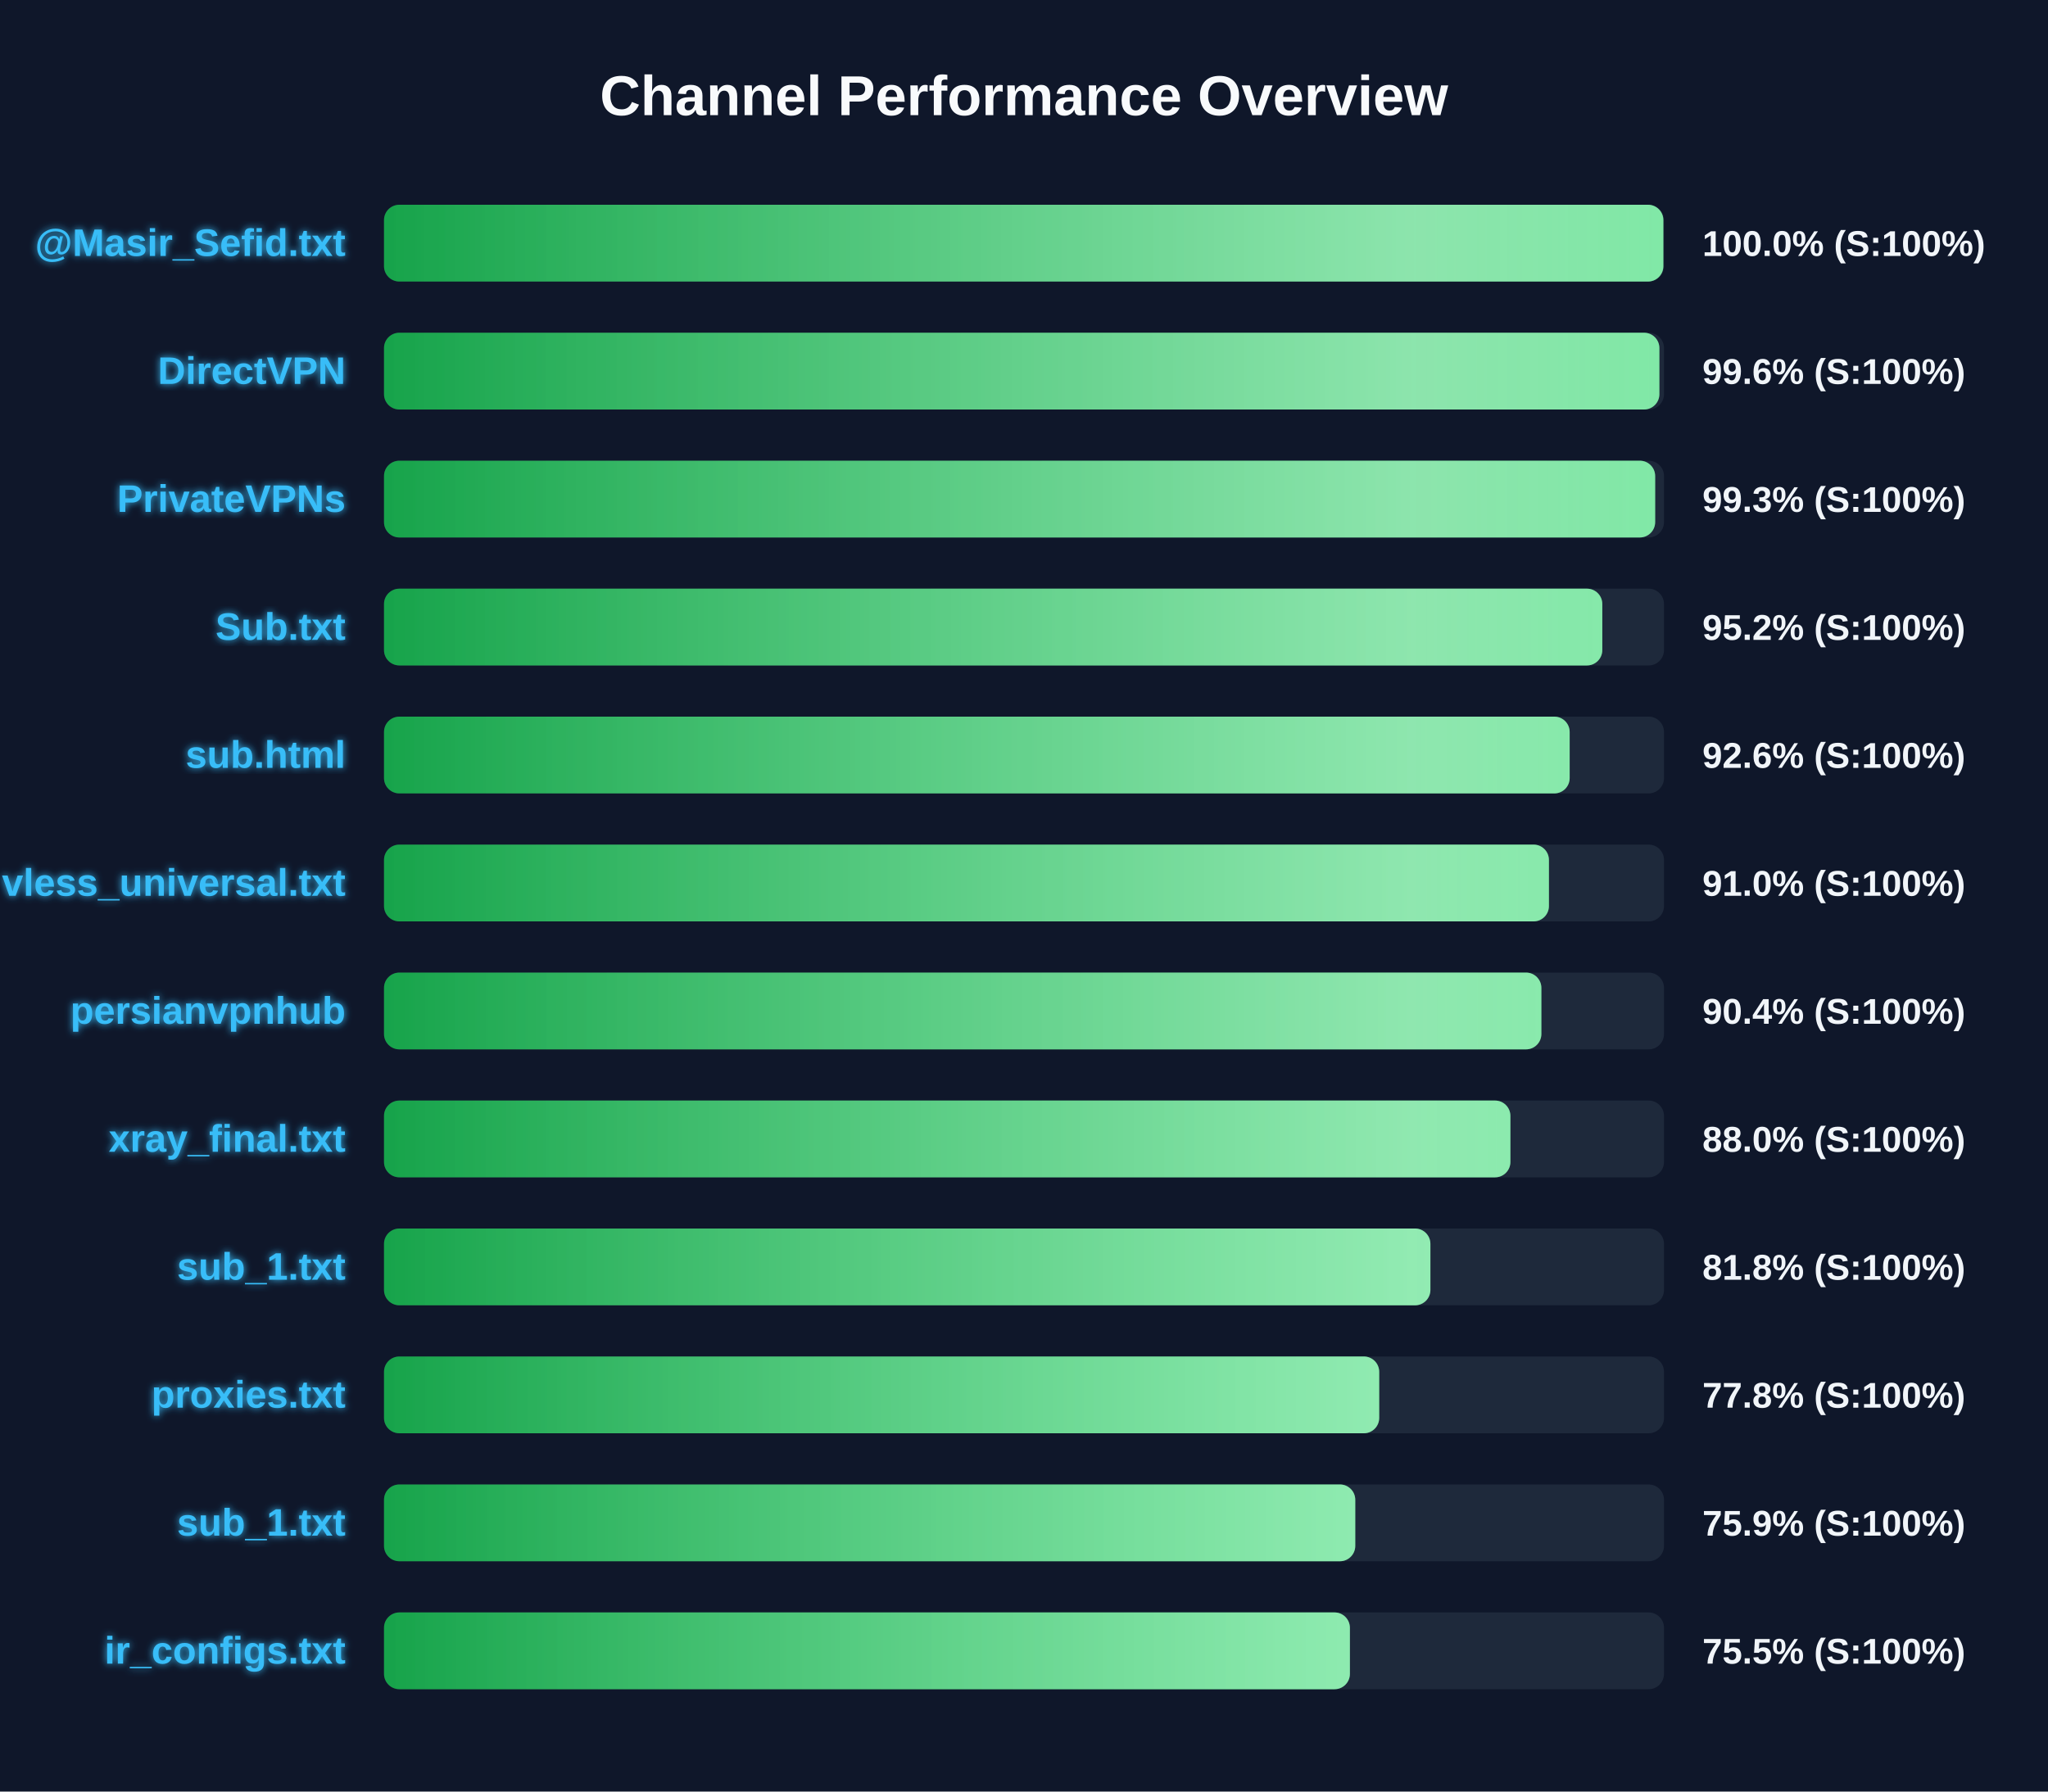
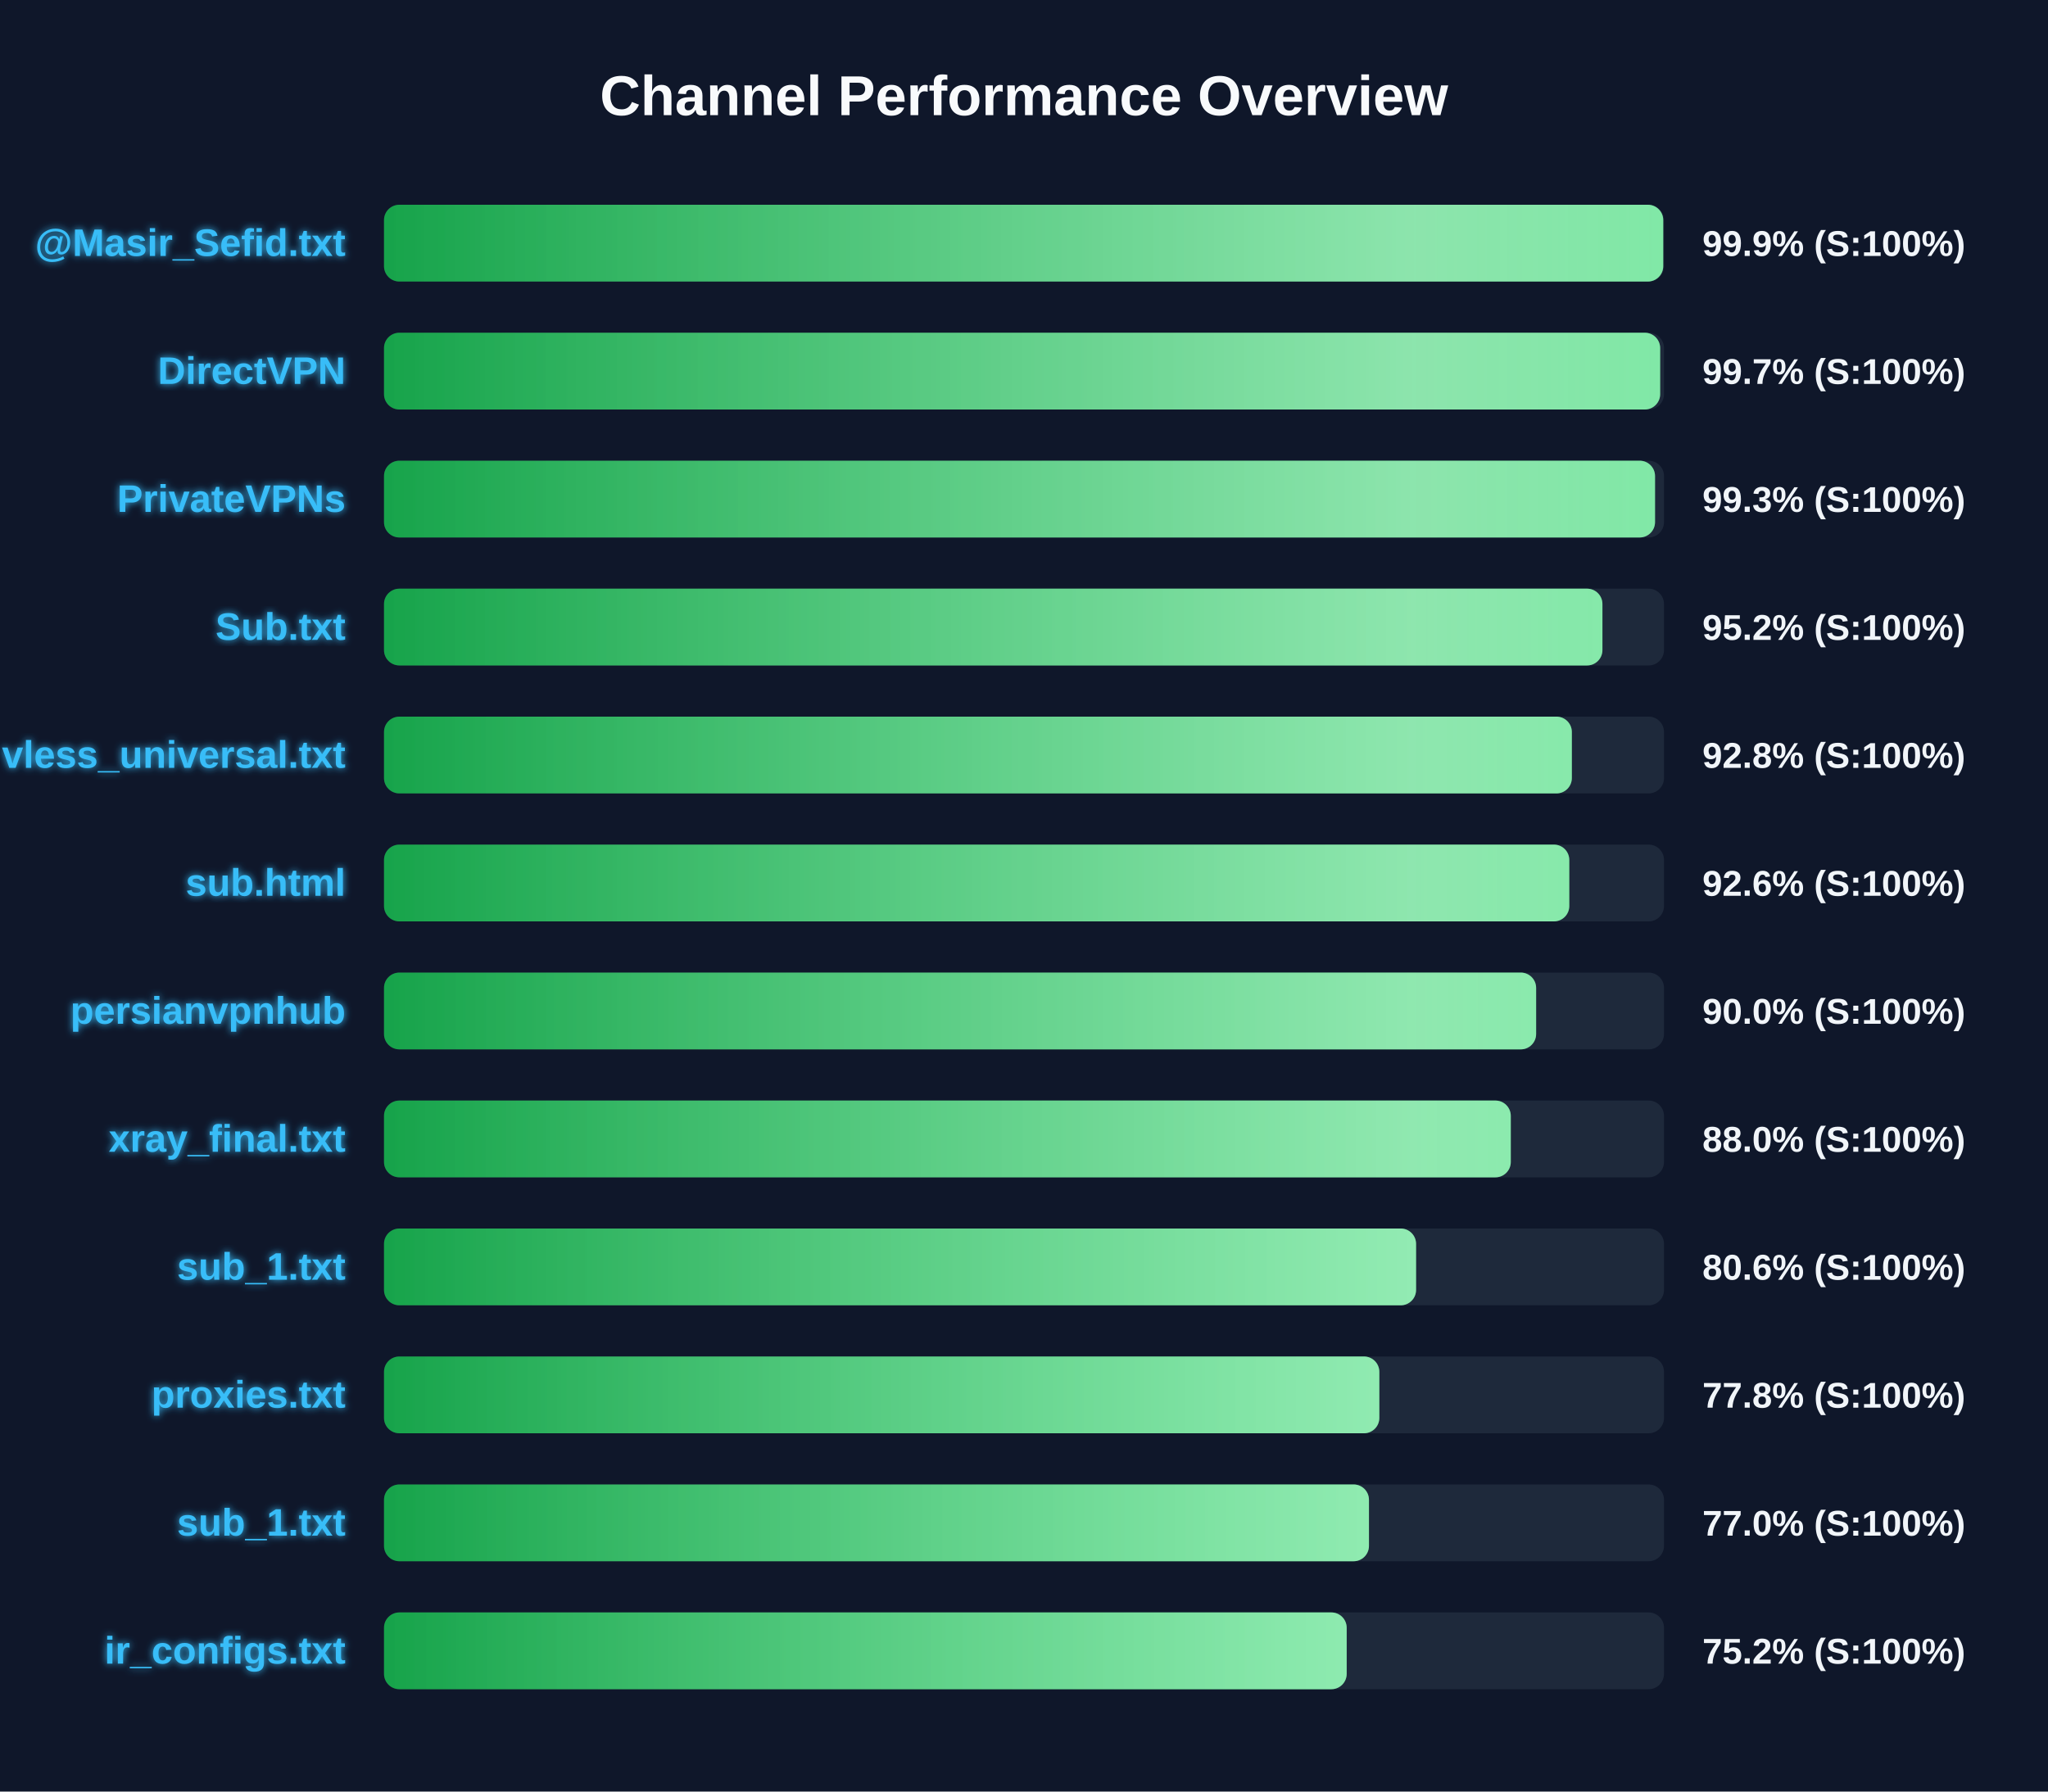
<svg xmlns="http://www.w3.org/2000/svg" width="800" height="700" version="1.1">
  <defs>
    <linearGradient id="grad-green" x1="0%" y1="0%" x2="100%" y2="0%">
      <stop offset="0%" stop-color="#16a34a" />
      <stop offset="100%" stop-color="#4ade80" />
    </linearGradient>
    <linearGradient id="grad-yellow" x1="0%" y1="0%" x2="100%" y2="0%">
      <stop offset="0%" stop-color="#ca8a04" />
      <stop offset="100%" stop-color="#fde047" />
    </linearGradient>
    <linearGradient id="grad-red" x1="0%" y1="0%" x2="100%" y2="0%">
      <stop offset="0%" stop-color="#dc2626" />
      <stop offset="100%" stop-color="#f87171" />
    </linearGradient>
    <linearGradient id="shimmer" x1="0%" y1="0%" x2="100%" y2="0%">
      <stop offset="0%" stop-color="rgba(255,255,255,0)" />
      <stop offset="50%" stop-color="rgba(255,255,255,0.4)" />
      <stop offset="100%" stop-color="rgba(255,255,255,0)" />
    </linearGradient>
    <filter id="glow" x="-20%" y="-20%" width="140%" height="140%">
      <feGaussianBlur stdDeviation="1.5" result="blur" />
      <feComposite in="SourceGraphic" in2="blur" operator="over" />
    </filter>
  </defs>
  <style>
        .bg-rect { fill: #0f172a; }
        .title { font: bold 22px 'Segoe UI', Arial, sans-serif; fill: #f8fafc; }
        .row { font: bold 15px 'Segoe UI', Arial, sans-serif; fill: #38bdf8; filter: url(#glow); }
        .score { font: bold 14px 'Segoe UI', Arial, sans-serif; fill: #f1f5f9; }
        @keyframes shimmer-anim {
            0% { transform: translateX(-100%); }
            100% { transform: translateX(200%); }
        }
        .shimmer-rect {
            animation: shimmer-anim 2.5s infinite linear;
        }
    </style>
  <rect width="100%" height="100%" class="bg-rect" />
  <text x="400" y="45" text-anchor="middle" class="title">Channel Performance Overview</text>
  <rect x="150" y="80" width="500" height="30" fill="#1e293b" rx="6" />
  <clipPath id="clip-0">
-     <rect x="150" y="80" width="499.75" height="30" rx="6" />
+     <rect x="150" y="80" width="499.7" height="30" rx="6" />
  </clipPath>
-   <rect x="150" y="80" width="499.75" height="30" fill="url(#grad-green)" rx="6" />
+   <rect x="150" y="80" width="499.7" height="30" fill="url(#grad-green)" rx="6" />
  <g clip-path="url(#clip-0)">
    <rect x="150" y="80" width="100%" height="30" fill="url(#shimmer)" class="shimmer-rect" />
  </g>
  <text x="135" y="100" text-anchor="end" class="row">@Masir_Sefid.txt</text>
-   <text x="665" y="100" text-anchor="start" class="score">100.0% (S:100%)</text>
+   <text x="665" y="100" text-anchor="start" class="score">99.9% (S:100%)</text>
  <rect x="150" y="130" width="500" height="30" fill="#1e293b" rx="6" />
  <clipPath id="clip-1">
-     <rect x="150" y="130" width="498.2" height="30" rx="6" />
+     <rect x="150" y="130" width="498.5" height="30" rx="6" />
  </clipPath>
-   <rect x="150" y="130" width="498.2" height="30" fill="url(#grad-green)" rx="6" />
+   <rect x="150" y="130" width="498.5" height="30" fill="url(#grad-green)" rx="6" />
  <g clip-path="url(#clip-1)">
    <rect x="150" y="130" width="100%" height="30" fill="url(#shimmer)" class="shimmer-rect" />
  </g>
  <text x="135" y="150" text-anchor="end" class="row">DirectVPN</text>
-   <text x="665" y="150" text-anchor="start" class="score">99.6% (S:100%)</text>
+   <text x="665" y="150" text-anchor="start" class="score">99.7% (S:100%)</text>
  <rect x="150" y="180" width="500" height="30" fill="#1e293b" rx="6" />
  <clipPath id="clip-2">
-     <rect x="150" y="180" width="496.55" height="30" rx="6" />
+     <rect x="150" y="180" width="496.5" height="30" rx="6" />
  </clipPath>
-   <rect x="150" y="180" width="496.55" height="30" fill="url(#grad-green)" rx="6" />
+   <rect x="150" y="180" width="496.5" height="30" fill="url(#grad-green)" rx="6" />
  <g clip-path="url(#clip-2)">
    <rect x="150" y="180" width="100%" height="30" fill="url(#shimmer)" class="shimmer-rect" />
  </g>
  <text x="135" y="200" text-anchor="end" class="row">PrivateVPNs</text>
  <text x="665" y="200" text-anchor="start" class="score">99.3% (S:100%)</text>
  <rect x="150" y="230" width="500" height="30" fill="#1e293b" rx="6" />
  <clipPath id="clip-3">
-     <rect x="150" y="230" width="475.9" height="30" rx="6" />
+     <rect x="150" y="230" width="475.95" height="30" rx="6" />
  </clipPath>
-   <rect x="150" y="230" width="475.9" height="30" fill="url(#grad-green)" rx="6" />
+   <rect x="150" y="230" width="475.95" height="30" fill="url(#grad-green)" rx="6" />
  <g clip-path="url(#clip-3)">
    <rect x="150" y="230" width="100%" height="30" fill="url(#shimmer)" class="shimmer-rect" />
  </g>
  <text x="135" y="250" text-anchor="end" class="row">Sub.txt</text>
  <text x="665" y="250" text-anchor="start" class="score">95.2% (S:100%)</text>
  <rect x="150" y="280" width="500" height="30" fill="#1e293b" rx="6" />
  <clipPath id="clip-4">
-     <rect x="150" y="280" width="463.15" height="30" rx="6" />
+     <rect x="150" y="280" width="464.0" height="30" rx="6" />
  </clipPath>
-   <rect x="150" y="280" width="463.15" height="30" fill="url(#grad-green)" rx="6" />
+   <rect x="150" y="280" width="464.0" height="30" fill="url(#grad-green)" rx="6" />
  <g clip-path="url(#clip-4)">
    <rect x="150" y="280" width="100%" height="30" fill="url(#shimmer)" class="shimmer-rect" />
  </g>
-   <text x="135" y="300" text-anchor="end" class="row">sub.html</text>
-   <text x="665" y="300" text-anchor="start" class="score">92.6% (S:100%)</text>
+   <text x="135" y="300" text-anchor="end" class="row">vless_universal.txt</text>
+   <text x="665" y="300" text-anchor="start" class="score">92.8% (S:100%)</text>
  <rect x="150" y="330" width="500" height="30" fill="#1e293b" rx="6" />
  <clipPath id="clip-5">
-     <rect x="150" y="330" width="455.05" height="30" rx="6" />
+     <rect x="150" y="330" width="463.0" height="30" rx="6" />
  </clipPath>
-   <rect x="150" y="330" width="455.05" height="30" fill="url(#grad-green)" rx="6" />
+   <rect x="150" y="330" width="463.0" height="30" fill="url(#grad-green)" rx="6" />
  <g clip-path="url(#clip-5)">
    <rect x="150" y="330" width="100%" height="30" fill="url(#shimmer)" class="shimmer-rect" />
  </g>
-   <text x="135" y="350" text-anchor="end" class="row">vless_universal.txt</text>
-   <text x="665" y="350" text-anchor="start" class="score">91.0% (S:100%)</text>
+   <text x="135" y="350" text-anchor="end" class="row">sub.html</text>
+   <text x="665" y="350" text-anchor="start" class="score">92.6% (S:100%)</text>
  <rect x="150" y="380" width="500" height="30" fill="#1e293b" rx="6" />
  <clipPath id="clip-6">
-     <rect x="150" y="380" width="452.1" height="30" rx="6" />
+     <rect x="150" y="380" width="450.05" height="30" rx="6" />
  </clipPath>
-   <rect x="150" y="380" width="452.1" height="30" fill="url(#grad-green)" rx="6" />
+   <rect x="150" y="380" width="450.05" height="30" fill="url(#grad-green)" rx="6" />
  <g clip-path="url(#clip-6)">
    <rect x="150" y="380" width="100%" height="30" fill="url(#shimmer)" class="shimmer-rect" />
  </g>
  <text x="135" y="400" text-anchor="end" class="row">persianvpnhub</text>
-   <text x="665" y="400" text-anchor="start" class="score">90.4% (S:100%)</text>
+   <text x="665" y="400" text-anchor="start" class="score">90.0% (S:100%)</text>
  <rect x="150" y="430" width="500" height="30" fill="#1e293b" rx="6" />
  <clipPath id="clip-7">
-     <rect x="150" y="430" width="440.0" height="30" rx="6" />
+     <rect x="150" y="430" width="440.15" height="30" rx="6" />
  </clipPath>
-   <rect x="150" y="430" width="440.0" height="30" fill="url(#grad-green)" rx="6" />
+   <rect x="150" y="430" width="440.15" height="30" fill="url(#grad-green)" rx="6" />
  <g clip-path="url(#clip-7)">
    <rect x="150" y="430" width="100%" height="30" fill="url(#shimmer)" class="shimmer-rect" />
  </g>
  <text x="135" y="450" text-anchor="end" class="row">xray_final.txt</text>
  <text x="665" y="450" text-anchor="start" class="score">88.0% (S:100%)</text>
  <rect x="150" y="480" width="500" height="30" fill="#1e293b" rx="6" />
  <clipPath id="clip-8">
-     <rect x="150" y="480" width="408.75" height="30" rx="6" />
+     <rect x="150" y="480" width="403.15" height="30" rx="6" />
  </clipPath>
-   <rect x="150" y="480" width="408.75" height="30" fill="url(#grad-green)" rx="6" />
+   <rect x="150" y="480" width="403.15" height="30" fill="url(#grad-green)" rx="6" />
  <g clip-path="url(#clip-8)">
    <rect x="150" y="480" width="100%" height="30" fill="url(#shimmer)" class="shimmer-rect" />
  </g>
  <text x="135" y="500" text-anchor="end" class="row">sub_1.txt</text>
-   <text x="665" y="500" text-anchor="start" class="score">81.8% (S:100%)</text>
+   <text x="665" y="500" text-anchor="start" class="score">80.6% (S:100%)</text>
  <rect x="150" y="530" width="500" height="30" fill="#1e293b" rx="6" />
  <clipPath id="clip-9">
-     <rect x="150" y="530" width="388.75" height="30" rx="6" />
+     <rect x="150" y="530" width="388.8" height="30" rx="6" />
  </clipPath>
-   <rect x="150" y="530" width="388.75" height="30" fill="url(#grad-green)" rx="6" />
+   <rect x="150" y="530" width="388.8" height="30" fill="url(#grad-green)" rx="6" />
  <g clip-path="url(#clip-9)">
    <rect x="150" y="530" width="100%" height="30" fill="url(#shimmer)" class="shimmer-rect" />
  </g>
  <text x="135" y="550" text-anchor="end" class="row">proxies.txt</text>
  <text x="665" y="550" text-anchor="start" class="score">77.8% (S:100%)</text>
  <rect x="150" y="580" width="500" height="30" fill="#1e293b" rx="6" />
  <clipPath id="clip-10">
-     <rect x="150" y="580" width="379.4" height="30" rx="6" />
+     <rect x="150" y="580" width="384.75" height="30" rx="6" />
  </clipPath>
-   <rect x="150" y="580" width="379.4" height="30" fill="url(#grad-green)" rx="6" />
+   <rect x="150" y="580" width="384.75" height="30" fill="url(#grad-green)" rx="6" />
  <g clip-path="url(#clip-10)">
    <rect x="150" y="580" width="100%" height="30" fill="url(#shimmer)" class="shimmer-rect" />
  </g>
  <text x="135" y="600" text-anchor="end" class="row">sub_1.txt</text>
-   <text x="665" y="600" text-anchor="start" class="score">75.9% (S:100%)</text>
+   <text x="665" y="600" text-anchor="start" class="score">77.0% (S:100%)</text>
  <rect x="150" y="630" width="500" height="30" fill="#1e293b" rx="6" />
  <clipPath id="clip-11">
-     <rect x="150" y="630" width="377.3" height="30" rx="6" />
+     <rect x="150" y="630" width="376.05" height="30" rx="6" />
  </clipPath>
-   <rect x="150" y="630" width="377.3" height="30" fill="url(#grad-green)" rx="6" />
+   <rect x="150" y="630" width="376.05" height="30" fill="url(#grad-green)" rx="6" />
  <g clip-path="url(#clip-11)">
    <rect x="150" y="630" width="100%" height="30" fill="url(#shimmer)" class="shimmer-rect" />
  </g>
  <text x="135" y="650" text-anchor="end" class="row">ir_configs.txt</text>
-   <text x="665" y="650" text-anchor="start" class="score">75.5% (S:100%)</text>
+   <text x="665" y="650" text-anchor="start" class="score">75.2% (S:100%)</text>
</svg>
